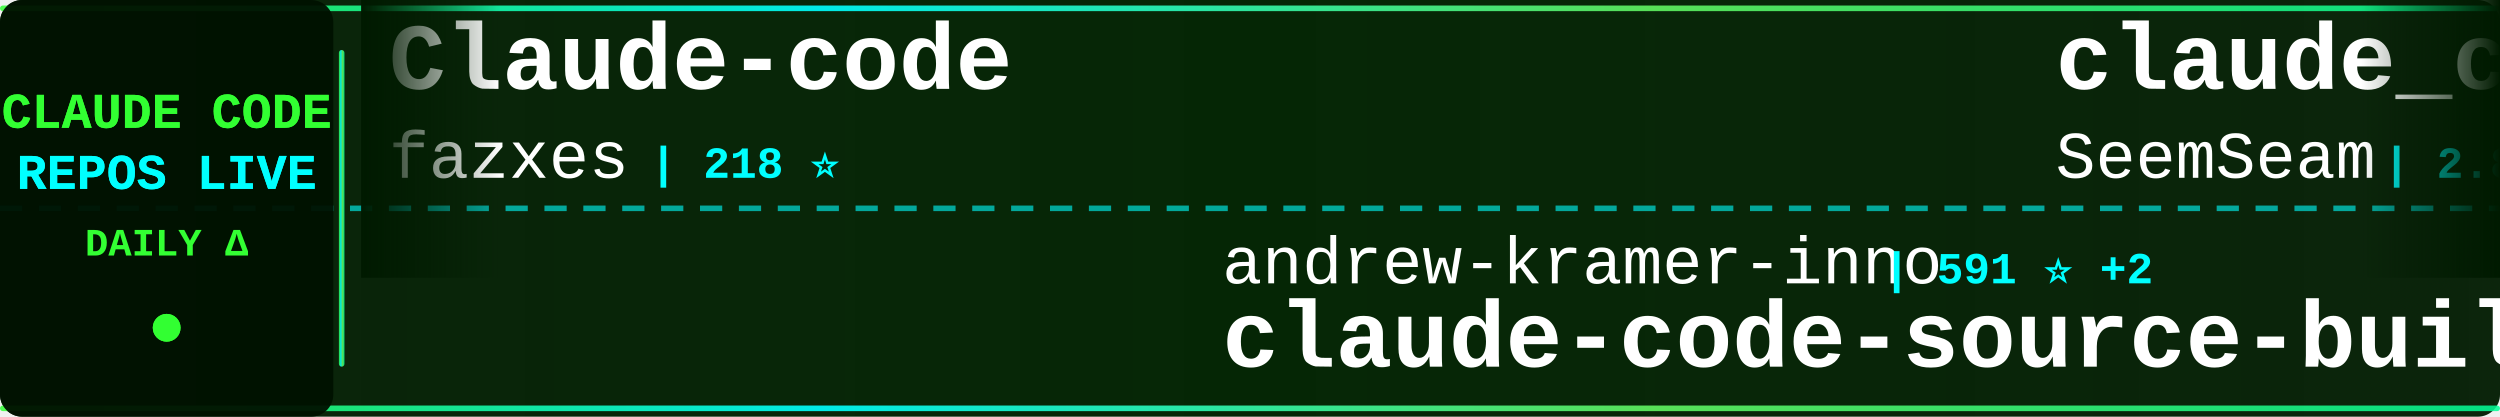
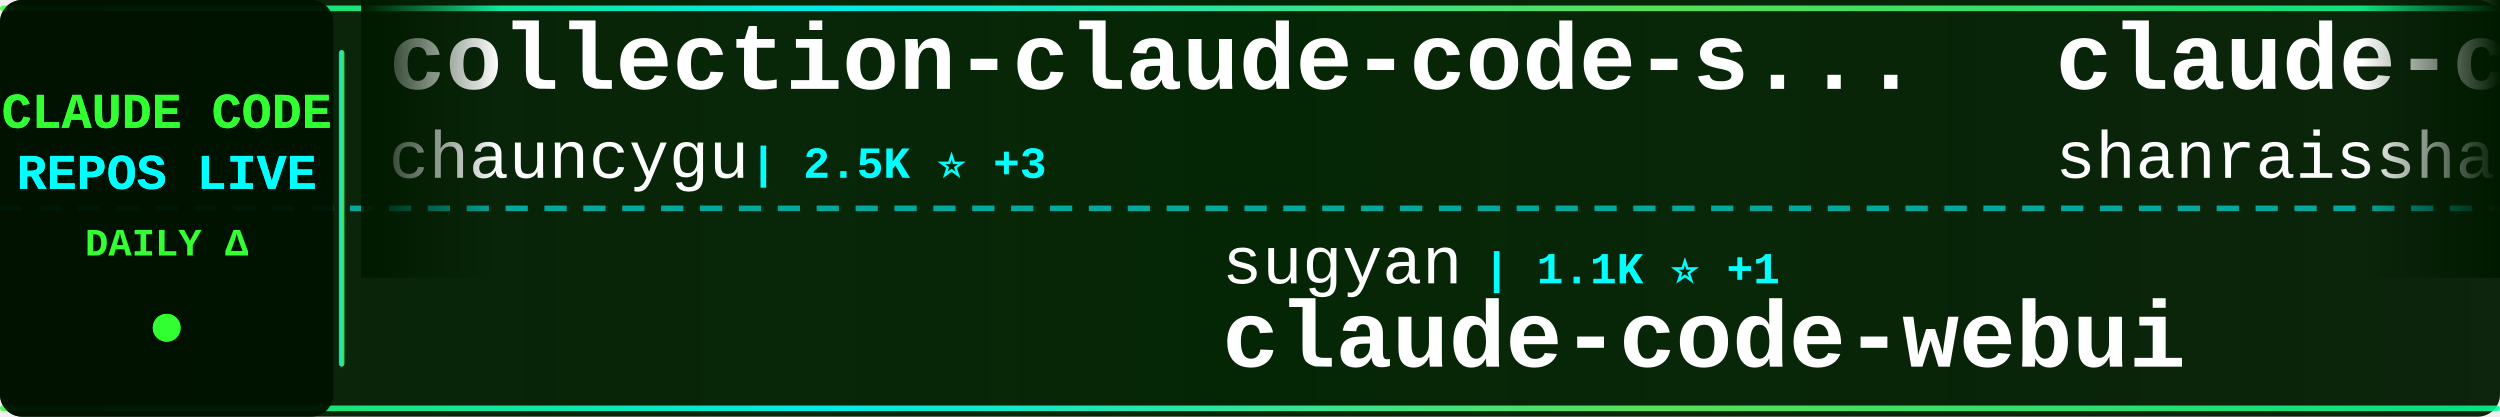
<svg xmlns="http://www.w3.org/2000/svg" width="900" height="150">
  <defs>
    <linearGradient id="tickerBg" x1="0%" y1="0%" x2="100%" y2="0%">
      <stop offset="0%" style="stop-color:#001a00;stop-opacity:0.95" />
      <stop offset="50%" style="stop-color:#002200;stop-opacity:0.98" />
      <stop offset="100%" style="stop-color:#001a00;stop-opacity:0.95" />
    </linearGradient>
    <linearGradient id="borderGrad" x1="0%" y1="0%" x2="100%" y2="0%">
      <stop offset="0%" style="stop-color:#33ff33;stop-opacity:0.85">
        <animate attributeName="stop-opacity" values="0.85;1;0.85" dur="2s" repeatCount="indefinite" />
      </stop>
      <stop offset="33%" style="stop-color:#00ffff;stop-opacity:0.9">
        <animate attributeName="stop-opacity" values="0.9;1;0.9" dur="2.2s" repeatCount="indefinite" />
      </stop>
      <stop offset="66%" style="stop-color:#66ff66;stop-opacity:0.85">
        <animate attributeName="stop-opacity" values="0.85;1;0.85" dur="1.8s" repeatCount="indefinite" />
      </stop>
      <stop offset="100%" style="stop-color:#00ff99;stop-opacity:0.85">
        <animate attributeName="stop-opacity" values="0.85;1;0.85" dur="2s" repeatCount="indefinite" />
      </stop>
    </linearGradient>
    <filter id="textGlow">
      <feGaussianBlur stdDeviation="0.1" result="coloredBlur" />
      <feMerge>
        <feMergeNode in="coloredBlur" />
        <feMergeNode in="SourceGraphic" />
      </feMerge>
    </filter>
    <filter id="metricGlow">
      <feGaussianBlur stdDeviation="0.2" result="coloredBlur" />
      <feMerge>
        <feMergeNode in="coloredBlur" />
        <feMergeNode in="SourceGraphic" />
      </feMerge>
    </filter>
    <linearGradient id="leftFade" x1="0%" y1="0%" x2="100%" y2="0%">
      <stop offset="0%" style="stop-color:#001a00;stop-opacity:1" />
      <stop offset="100%" style="stop-color:#001a00;stop-opacity:0" />
    </linearGradient>
    <linearGradient id="rightFade" x1="0%" y1="0%" x2="100%" y2="0%">
      <stop offset="0%" style="stop-color:#001a00;stop-opacity:0" />
      <stop offset="100%" style="stop-color:#001a00;stop-opacity:1" />
    </linearGradient>
  </defs>
  <rect width="900" height="150" fill="url(#tickerBg)" rx="8" />
  <rect x="0" y="2" width="900" height="2" fill="url(#borderGrad)" rx="1" />
  <rect x="0" y="146" width="900" height="2" fill="url(#borderGrad)" rx="1" />
  <line x1="0" y1="75" x2="900" y2="75" stroke="#00ffff" stroke-width="2" stroke-dasharray="8 6" opacity="0.6" />
  <rect x="0" y="0" width="120" height="150" fill="#001100" opacity="0.95" rx="8" />
  <text x="60" y="46" font-family="'Courier New', monospace" font-size="18" font-weight="bold" fill="#33ff33" text-anchor="middle" filter="url(#textGlow)">
    CLAUDE CODE
  </text>
  <text x="60" y="68" font-family="'Courier New', monospace" font-size="18" font-weight="bold" fill="#00ffff" text-anchor="middle" filter="url(#textGlow)">
    REPOS LIVE
  </text>
  <text x="60" y="92" font-family="'Courier New', monospace" font-size="14" font-weight="bold" fill="#33ff33" text-anchor="middle">
    DAILY Δ
  </text>
  <circle cx="60" cy="118" r="5" fill="#33ff33" filter="url(#metricGlow)">
    <animate attributeName="r" values="4;6;4" dur="1.5s" repeatCount="indefinite" />
    <animate attributeName="opacity" values="0.6;1;0.6" dur="1.5s" repeatCount="indefinite" />
  </circle>
  <rect x="122" y="18" width="2" height="114" fill="url(#borderGrad)" rx="1" />
  <clipPath id="tickerClip">
    <rect x="130" y="0" width="770" height="150" />
  </clipPath>
  <g clip-path="url(#tickerClip)">
    <g id="tickerItems">
      <animateTransform attributeName="transform" attributeType="XML" type="translate" from="0 0" to="-3000 0" dur="54s" repeatCount="indefinite" />
      <g transform="translate(0, 0)">
-         <text x="140" y="32" font-family="'Courier New', monospace" font-size="34" font-weight="bold" fill="#ffffff">Claude-code</text>
-         <text x="140" y="64" font-family="'Courier New', monospace" font-size="24" font-weight="normal" fill="#ffffff" opacity="1.0">fazxes</text>
-         <text x="234" y="64" font-family="'Courier New', monospace" font-size="16" font-weight="bold" fill="#00ffff"> | 218 ⭐</text>
+         <text x="140" y="32" font-family="'Courier New', monospace" font-size="34" font-weight="bold" fill="#ffffff">collection-claude-code-s...</text>
+         <text x="140" y="64" font-family="'Courier New', monospace" font-size="24" font-weight="normal" fill="#ffffff" opacity="1.0">chauncygu</text>
+         <text x="270" y="64" font-family="'Courier New', monospace" font-size="16" font-weight="bold" fill="#00ffff"> | 2.5K ⭐ +3</text>
      </g>
      <g transform="translate(300, 0)">
-         <text x="140" y="102" font-family="'Courier New', monospace" font-size="24" font-weight="normal" fill="#ffffff" opacity="1.0">andrew-kramer-inno</text>
-         <text x="378" y="102" font-family="'Courier New', monospace" font-size="16" font-weight="bold" fill="#00ffff"> | 591 ⭐ +2</text>
-         <text x="140" y="132" font-family="'Courier New', monospace" font-size="34" font-weight="bold" fill="#ffffff">claude-code-source-build</text>
+         <text x="140" y="102" font-family="'Courier New', monospace" font-size="24" font-weight="normal" fill="#ffffff" opacity="1.0">sugyan</text>
+         <text x="234" y="102" font-family="'Courier New', monospace" font-size="16" font-weight="bold" fill="#00ffff"> | 1.1K ⭐ +1</text>
+         <text x="140" y="132" font-family="'Courier New', monospace" font-size="34" font-weight="bold" fill="#ffffff">claude-code-webui</text>
      </g>
      <g transform="translate(600, 0)">
-         <text x="140" y="32" font-family="'Courier New', monospace" font-size="34" font-weight="bold" fill="#ffffff">claude_codex_bridge</text>
-         <text x="140" y="64" font-family="'Courier New', monospace" font-size="24" font-weight="normal" fill="#ffffff" opacity="1.0">SeemSeam</text>
-         <text x="258" y="64" font-family="'Courier New', monospace" font-size="16" font-weight="bold" fill="#00ffff"> | 2.8K ⭐ +11</text>
+         <text x="140" y="32" font-family="'Courier New', monospace" font-size="34" font-weight="bold" fill="#ffffff">claude-code-best-practic...</text>
+         <text x="140" y="64" font-family="'Courier New', monospace" font-size="24" font-weight="normal" fill="#ffffff" opacity="1.0">shanraisshan</text>
+         <text x="306" y="64" font-family="'Courier New', monospace" font-size="16" font-weight="bold" fill="#00ffff"> | 55.6K ⭐ +81</text>
      </g>
      <g transform="translate(900, 0)">
-         <text x="140" y="102" font-family="'Courier New', monospace" font-size="24" font-weight="normal" fill="#ffffff" opacity="1.0">LING71671</text>
-         <text x="270" y="102" font-family="'Courier New', monospace" font-size="16" font-weight="bold" fill="#00ffff"> | 869 ⭐</text>
-         <text x="140" y="132" font-family="'Courier New', monospace" font-size="34" font-weight="bold" fill="#ffffff">Open-ClaudeCode</text>
+         <text x="140" y="102" font-family="'Courier New', monospace" font-size="24" font-weight="normal" fill="#ffffff" opacity="1.0">diet103</text>
+         <text x="246" y="102" font-family="'Courier New', monospace" font-size="16" font-weight="bold" fill="#00ffff"> | 9.7K ⭐ +3</text>
+         <text x="140" y="132" font-family="'Courier New', monospace" font-size="34" font-weight="bold" fill="#ffffff">claude-code-infrastructu...</text>
      </g>
      <g transform="translate(1200, 0)">
-         <text x="140" y="32" font-family="'Courier New', monospace" font-size="34" font-weight="bold" fill="#ffffff">claude-code-harness</text>
-         <text x="140" y="64" font-family="'Courier New', monospace" font-size="24" font-weight="normal" fill="#ffffff" opacity="1.0">Chachamaru127</text>
-         <text x="318" y="64" font-family="'Courier New', monospace" font-size="16" font-weight="bold" fill="#00ffff"> | 2.3K ⭐ +76</text>
+         <text x="140" y="32" font-family="'Courier New', monospace" font-size="34" font-weight="bold" fill="#ffffff">free-claude-code</text>
+         <text x="140" y="64" font-family="'Courier New', monospace" font-size="24" font-weight="normal" fill="#ffffff" opacity="1.0">Alishahryar1</text>
+         <text x="306" y="64" font-family="'Courier New', monospace" font-size="16" font-weight="bold" fill="#00ffff"> | 31.1K ⭐ +279</text>
      </g>
      <g transform="translate(1500, 0)">
-         <text x="140" y="102" font-family="'Courier New', monospace" font-size="24" font-weight="normal" fill="#ffffff" opacity="1.0">Yuyz0112</text>
-         <text x="258" y="102" font-family="'Courier New', monospace" font-size="16" font-weight="bold" fill="#00ffff"> | 2.4K ⭐</text>
-         <text x="140" y="132" font-family="'Courier New', monospace" font-size="34" font-weight="bold" fill="#ffffff">claude-code-reverse</text>
+         <text x="140" y="102" font-family="'Courier New', monospace" font-size="24" font-weight="normal" fill="#ffffff" opacity="1.0">feiskyer</text>
+         <text x="258" y="102" font-family="'Courier New', monospace" font-size="16" font-weight="bold" fill="#00ffff"> | 1.5K ⭐</text>
+         <text x="140" y="132" font-family="'Courier New', monospace" font-size="34" font-weight="bold" fill="#ffffff">claude-code-settings</text>
      </g>
      <g transform="translate(1800, 0)">
-         <text x="140" y="32" font-family="'Courier New', monospace" font-size="34" font-weight="bold" fill="#ffffff">claude-code-engineering</text>
-         <text x="140" y="64" font-family="'Courier New', monospace" font-size="24" font-weight="normal" fill="#ffffff" opacity="1.0">huangjia2019</text>
-         <text x="306" y="64" font-family="'Courier New', monospace" font-size="16" font-weight="bold" fill="#00ffff"> | 742 ⭐ +7</text>
+         <text x="140" y="32" font-family="'Courier New', monospace" font-size="34" font-weight="bold" fill="#ffffff">claude-code-action</text>
+         <text x="140" y="64" font-family="'Courier New', monospace" font-size="24" font-weight="normal" fill="#ffffff" opacity="1.0">anthropics</text>
+         <text x="282" y="64" font-family="'Courier New', monospace" font-size="16" font-weight="bold" fill="#00ffff"> | 7.8K ⭐ +12</text>
      </g>
      <g transform="translate(2100, 0)">
-         <text x="140" y="102" font-family="'Courier New', monospace" font-size="24" font-weight="normal" fill="#ffffff" opacity="1.0">shanraisshan</text>
-         <text x="306" y="102" font-family="'Courier New', monospace" font-size="16" font-weight="bold" fill="#00ffff"> | 55.6K ⭐ +86</text>
-         <text x="140" y="132" font-family="'Courier New', monospace" font-size="34" font-weight="bold" fill="#ffffff">claude-code-best-practic...</text>
+         <text x="140" y="102" font-family="'Courier New', monospace" font-size="24" font-weight="normal" fill="#ffffff" opacity="1.0">anthropics</text>
+         <text x="282" y="102" font-family="'Courier New', monospace" font-size="16" font-weight="bold" fill="#00ffff"> | 851 ⭐ +1</text>
+         <text x="140" y="132" font-family="'Courier New', monospace" font-size="34" font-weight="bold" fill="#ffffff">claude-code-base-action</text>
      </g>
      <g transform="translate(2400, 0)">
-         <text x="140" y="32" font-family="'Courier New', monospace" font-size="34" font-weight="bold" fill="#ffffff">claude-code-pm-course</text>
-         <text x="140" y="64" font-family="'Courier New', monospace" font-size="24" font-weight="normal" fill="#ffffff" opacity="1.0">carlvellotti</text>
-         <text x="306" y="64" font-family="'Courier New', monospace" font-size="16" font-weight="bold" fill="#00ffff"> | 2.1K ⭐ +1</text>
+         <text x="140" y="32" font-family="'Courier New', monospace" font-size="34" font-weight="bold" fill="#ffffff">claude-coder</text>
+         <text x="140" y="64" font-family="'Courier New', monospace" font-size="24" font-weight="normal" fill="#ffffff" opacity="1.0">kodu-ai</text>
+         <text x="246" y="64" font-family="'Courier New', monospace" font-size="16" font-weight="bold" fill="#00ffff"> | 5.3K ⭐</text>
      </g>
      <g transform="translate(2700, 0)">
-         <text x="140" y="102" font-family="'Courier New', monospace" font-size="24" font-weight="normal" fill="#ffffff" opacity="1.0">OneRedOak</text>
-         <text x="270" y="102" font-family="'Courier New', monospace" font-size="16" font-weight="bold" fill="#00ffff"> | 3.8K ⭐</text>
-         <text x="140" y="132" font-family="'Courier New', monospace" font-size="34" font-weight="bold" fill="#ffffff">claude-code-workflows</text>
+         <text x="140" y="102" font-family="'Courier New', monospace" font-size="24" font-weight="normal" fill="#ffffff" opacity="1.0">luongnv89</text>
+         <text x="270" y="102" font-family="'Courier New', monospace" font-size="16" font-weight="bold" fill="#00ffff"> | 34.6K ⭐ +96</text>
+         <text x="140" y="132" font-family="'Courier New', monospace" font-size="34" font-weight="bold" fill="#ffffff">claude-howto</text>
      </g>
      <g transform="translate(3000, 0)">
-         <text x="140" y="32" font-family="'Courier New', monospace" font-size="34" font-weight="bold" fill="#ffffff">Claude-code</text>
-         <text x="140" y="64" font-family="'Courier New', monospace" font-size="24" font-weight="normal" fill="#ffffff" opacity="1.0">fazxes</text>
-         <text x="234" y="64" font-family="'Courier New', monospace" font-size="16" font-weight="bold" fill="#00ffff"> | 218 ⭐</text>
+         <text x="140" y="32" font-family="'Courier New', monospace" font-size="34" font-weight="bold" fill="#ffffff">collection-claude-code-s...</text>
+         <text x="140" y="64" font-family="'Courier New', monospace" font-size="24" font-weight="normal" fill="#ffffff" opacity="1.0">chauncygu</text>
+         <text x="270" y="64" font-family="'Courier New', monospace" font-size="16" font-weight="bold" fill="#00ffff"> | 2.5K ⭐ +3</text>
      </g>
      <g transform="translate(3300, 0)">
-         <text x="140" y="102" font-family="'Courier New', monospace" font-size="24" font-weight="normal" fill="#ffffff" opacity="1.0">andrew-kramer-inno</text>
-         <text x="378" y="102" font-family="'Courier New', monospace" font-size="16" font-weight="bold" fill="#00ffff"> | 591 ⭐ +2</text>
-         <text x="140" y="132" font-family="'Courier New', monospace" font-size="34" font-weight="bold" fill="#ffffff">claude-code-source-build</text>
+         <text x="140" y="102" font-family="'Courier New', monospace" font-size="24" font-weight="normal" fill="#ffffff" opacity="1.0">sugyan</text>
+         <text x="234" y="102" font-family="'Courier New', monospace" font-size="16" font-weight="bold" fill="#00ffff"> | 1.1K ⭐ +1</text>
+         <text x="140" y="132" font-family="'Courier New', monospace" font-size="34" font-weight="bold" fill="#ffffff">claude-code-webui</text>
      </g>
      <g transform="translate(3600, 0)">
-         <text x="140" y="32" font-family="'Courier New', monospace" font-size="34" font-weight="bold" fill="#ffffff">claude_codex_bridge</text>
-         <text x="140" y="64" font-family="'Courier New', monospace" font-size="24" font-weight="normal" fill="#ffffff" opacity="1.0">SeemSeam</text>
-         <text x="258" y="64" font-family="'Courier New', monospace" font-size="16" font-weight="bold" fill="#00ffff"> | 2.8K ⭐ +11</text>
+         <text x="140" y="32" font-family="'Courier New', monospace" font-size="34" font-weight="bold" fill="#ffffff">claude-code-best-practic...</text>
+         <text x="140" y="64" font-family="'Courier New', monospace" font-size="24" font-weight="normal" fill="#ffffff" opacity="1.0">shanraisshan</text>
+         <text x="306" y="64" font-family="'Courier New', monospace" font-size="16" font-weight="bold" fill="#00ffff"> | 55.6K ⭐ +81</text>
      </g>
      <g transform="translate(3900, 0)">
-         <text x="140" y="102" font-family="'Courier New', monospace" font-size="24" font-weight="normal" fill="#ffffff" opacity="1.0">LING71671</text>
-         <text x="270" y="102" font-family="'Courier New', monospace" font-size="16" font-weight="bold" fill="#00ffff"> | 869 ⭐</text>
-         <text x="140" y="132" font-family="'Courier New', monospace" font-size="34" font-weight="bold" fill="#ffffff">Open-ClaudeCode</text>
+         <text x="140" y="102" font-family="'Courier New', monospace" font-size="24" font-weight="normal" fill="#ffffff" opacity="1.0">diet103</text>
+         <text x="246" y="102" font-family="'Courier New', monospace" font-size="16" font-weight="bold" fill="#00ffff"> | 9.7K ⭐ +3</text>
+         <text x="140" y="132" font-family="'Courier New', monospace" font-size="34" font-weight="bold" fill="#ffffff">claude-code-infrastructu...</text>
      </g>
    </g>
  </g>
  <rect x="130" y="0" width="50" height="100" fill="url(#leftFade)" />
  <rect x="850" y="0" width="50" height="100" fill="url(#rightFade)" />
</svg>
